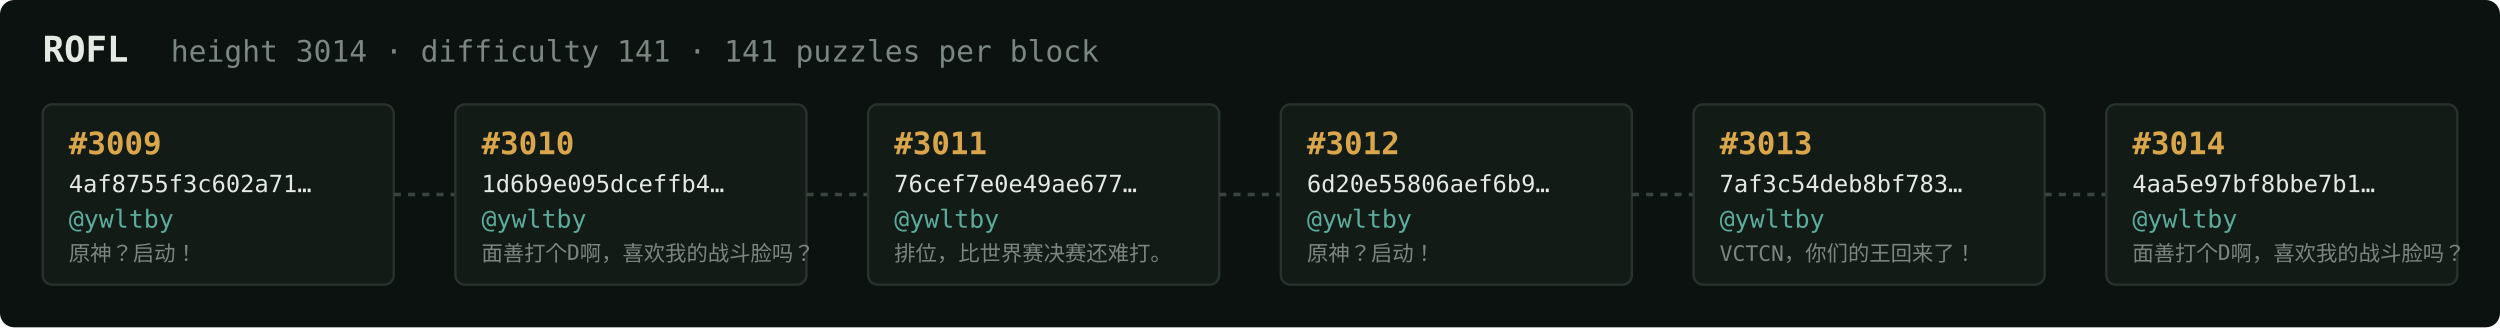
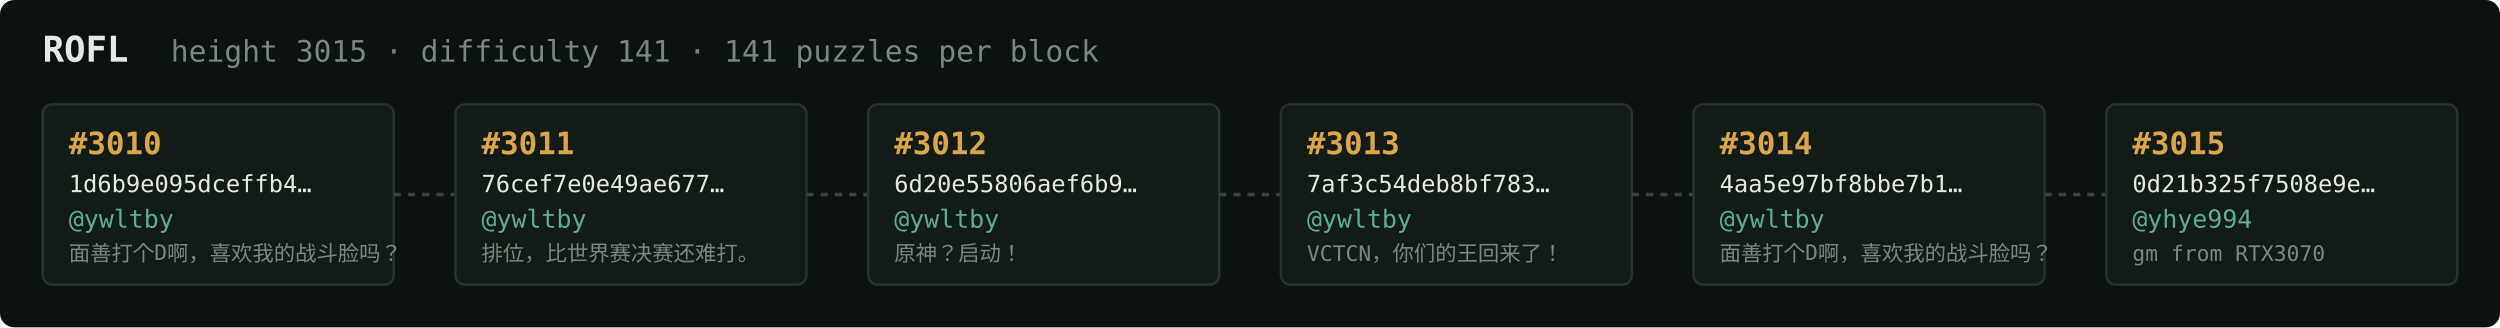
<svg xmlns="http://www.w3.org/2000/svg" width="1054" height="138" viewBox="0 0 1054 138" font-family="ui-monospace,SFMono-Regular,Menlo,monospace">
  <rect fill="#0c1210" width="1054" height="138" rx="6" />
  <text x="18" y="26" fill="#e5e9e3" font-size="15" font-weight="700">ROFL</text>
-   <text x="72" y="26" fill="#7a867f" font-size="12.5">height 3014 · difficulty 141 · 141 puzzles per block</text>
+   <text x="72" y="26" fill="#7a867f" font-size="12.5">height 3015 · difficulty 141 · 141 puzzles per block</text>
  <rect x="18" y="44" width="148" height="76" rx="4" fill="#131b17" stroke="#28332e" stroke-width="1" />
-   <text x="29" y="65" fill="#d9a64c" font-size="13" font-weight="700">#3009</text>
-   <text x="29" y="81" fill="#e5e9e3" font-size="10">4af8755f3c602a71…</text>
+   <text x="29" y="65" fill="#d9a64c" font-size="13" font-weight="700">#3010</text>
+   <text x="29" y="81" fill="#e5e9e3" font-size="10">1d6b9e095dceffb4…</text>
  <text x="29" y="96" fill="#5cab9b" font-size="10.5">@ywltby</text>
-   <text x="29" y="110" fill="#7a867f" font-size="9">原神？启动！</text>
+   <text x="29" y="110" fill="#7a867f" font-size="9">面善打个D啊，喜欢我的战斗脸吗？</text>
  <line x1="166" y1="82.0" x2="192" y2="82.0" stroke="#38443e" stroke-width="1.5" stroke-dasharray="3 3" />
  <rect x="192" y="44" width="148" height="76" rx="4" fill="#131b17" stroke="#28332e" stroke-width="1" />
-   <text x="203" y="65" fill="#d9a64c" font-size="13" font-weight="700">#3010</text>
-   <text x="203" y="81" fill="#e5e9e3" font-size="10">1d6b9e095dceffb4…</text>
+   <text x="203" y="65" fill="#d9a64c" font-size="13" font-weight="700">#3011</text>
+   <text x="203" y="81" fill="#e5e9e3" font-size="10">76cef7e0e49ae677…</text>
  <text x="203" y="96" fill="#5cab9b" font-size="10.5">@ywltby</text>
-   <text x="203" y="110" fill="#7a867f" font-size="9">面善打个D啊，喜欢我的战斗脸吗？</text>
+   <text x="203" y="110" fill="#7a867f" font-size="9">排位，比世界赛决赛还难打。</text>
  <line x1="340" y1="82.0" x2="366" y2="82.0" stroke="#38443e" stroke-width="1.5" stroke-dasharray="3 3" />
  <rect x="366" y="44" width="148" height="76" rx="4" fill="#131b17" stroke="#28332e" stroke-width="1" />
-   <text x="377" y="65" fill="#d9a64c" font-size="13" font-weight="700">#3011</text>
-   <text x="377" y="81" fill="#e5e9e3" font-size="10">76cef7e0e49ae677…</text>
+   <text x="377" y="65" fill="#d9a64c" font-size="13" font-weight="700">#3012</text>
+   <text x="377" y="81" fill="#e5e9e3" font-size="10">6d20e55806aef6b9…</text>
  <text x="377" y="96" fill="#5cab9b" font-size="10.5">@ywltby</text>
-   <text x="377" y="110" fill="#7a867f" font-size="9">排位，比世界赛决赛还难打。</text>
+   <text x="377" y="110" fill="#7a867f" font-size="9">原神？启动！</text>
  <line x1="514" y1="82.0" x2="540" y2="82.0" stroke="#38443e" stroke-width="1.5" stroke-dasharray="3 3" />
  <rect x="540" y="44" width="148" height="76" rx="4" fill="#131b17" stroke="#28332e" stroke-width="1" />
-   <text x="551" y="65" fill="#d9a64c" font-size="13" font-weight="700">#3012</text>
-   <text x="551" y="81" fill="#e5e9e3" font-size="10">6d20e55806aef6b9…</text>
+   <text x="551" y="65" fill="#d9a64c" font-size="13" font-weight="700">#3013</text>
+   <text x="551" y="81" fill="#e5e9e3" font-size="10">7af3c54deb8bf783…</text>
  <text x="551" y="96" fill="#5cab9b" font-size="10.5">@ywltby</text>
-   <text x="551" y="110" fill="#7a867f" font-size="9">原神？启动！</text>
+   <text x="551" y="110" fill="#7a867f" font-size="9">VCTCN，你们的王回来了！</text>
  <line x1="688" y1="82.0" x2="714" y2="82.0" stroke="#38443e" stroke-width="1.5" stroke-dasharray="3 3" />
  <rect x="714" y="44" width="148" height="76" rx="4" fill="#131b17" stroke="#28332e" stroke-width="1" />
-   <text x="725" y="65" fill="#d9a64c" font-size="13" font-weight="700">#3013</text>
-   <text x="725" y="81" fill="#e5e9e3" font-size="10">7af3c54deb8bf783…</text>
+   <text x="725" y="65" fill="#d9a64c" font-size="13" font-weight="700">#3014</text>
+   <text x="725" y="81" fill="#e5e9e3" font-size="10">4aa5e97bf8bbe7b1…</text>
  <text x="725" y="96" fill="#5cab9b" font-size="10.5">@ywltby</text>
-   <text x="725" y="110" fill="#7a867f" font-size="9">VCTCN，你们的王回来了！</text>
+   <text x="725" y="110" fill="#7a867f" font-size="9">面善打个D啊，喜欢我的战斗脸吗？</text>
  <line x1="862" y1="82.0" x2="888" y2="82.0" stroke="#38443e" stroke-width="1.5" stroke-dasharray="3 3" />
  <rect x="888" y="44" width="148" height="76" rx="4" fill="#131b17" stroke="#28332e" stroke-width="1" />
-   <text x="899" y="65" fill="#d9a64c" font-size="13" font-weight="700">#3014</text>
-   <text x="899" y="81" fill="#e5e9e3" font-size="10">4aa5e97bf8bbe7b1…</text>
-   <text x="899" y="96" fill="#5cab9b" font-size="10.5">@ywltby</text>
-   <text x="899" y="110" fill="#7a867f" font-size="9">面善打个D啊，喜欢我的战斗脸吗？</text>
+   <text x="899" y="65" fill="#d9a64c" font-size="13" font-weight="700">#3015</text>
+   <text x="899" y="81" fill="#e5e9e3" font-size="10">0d21b325f7508e9e…</text>
+   <text x="899" y="96" fill="#5cab9b" font-size="10.5">@yhye994</text>
+   <text x="899" y="110" fill="#7a867f" font-size="9">gm from RTX3070</text>
</svg>
